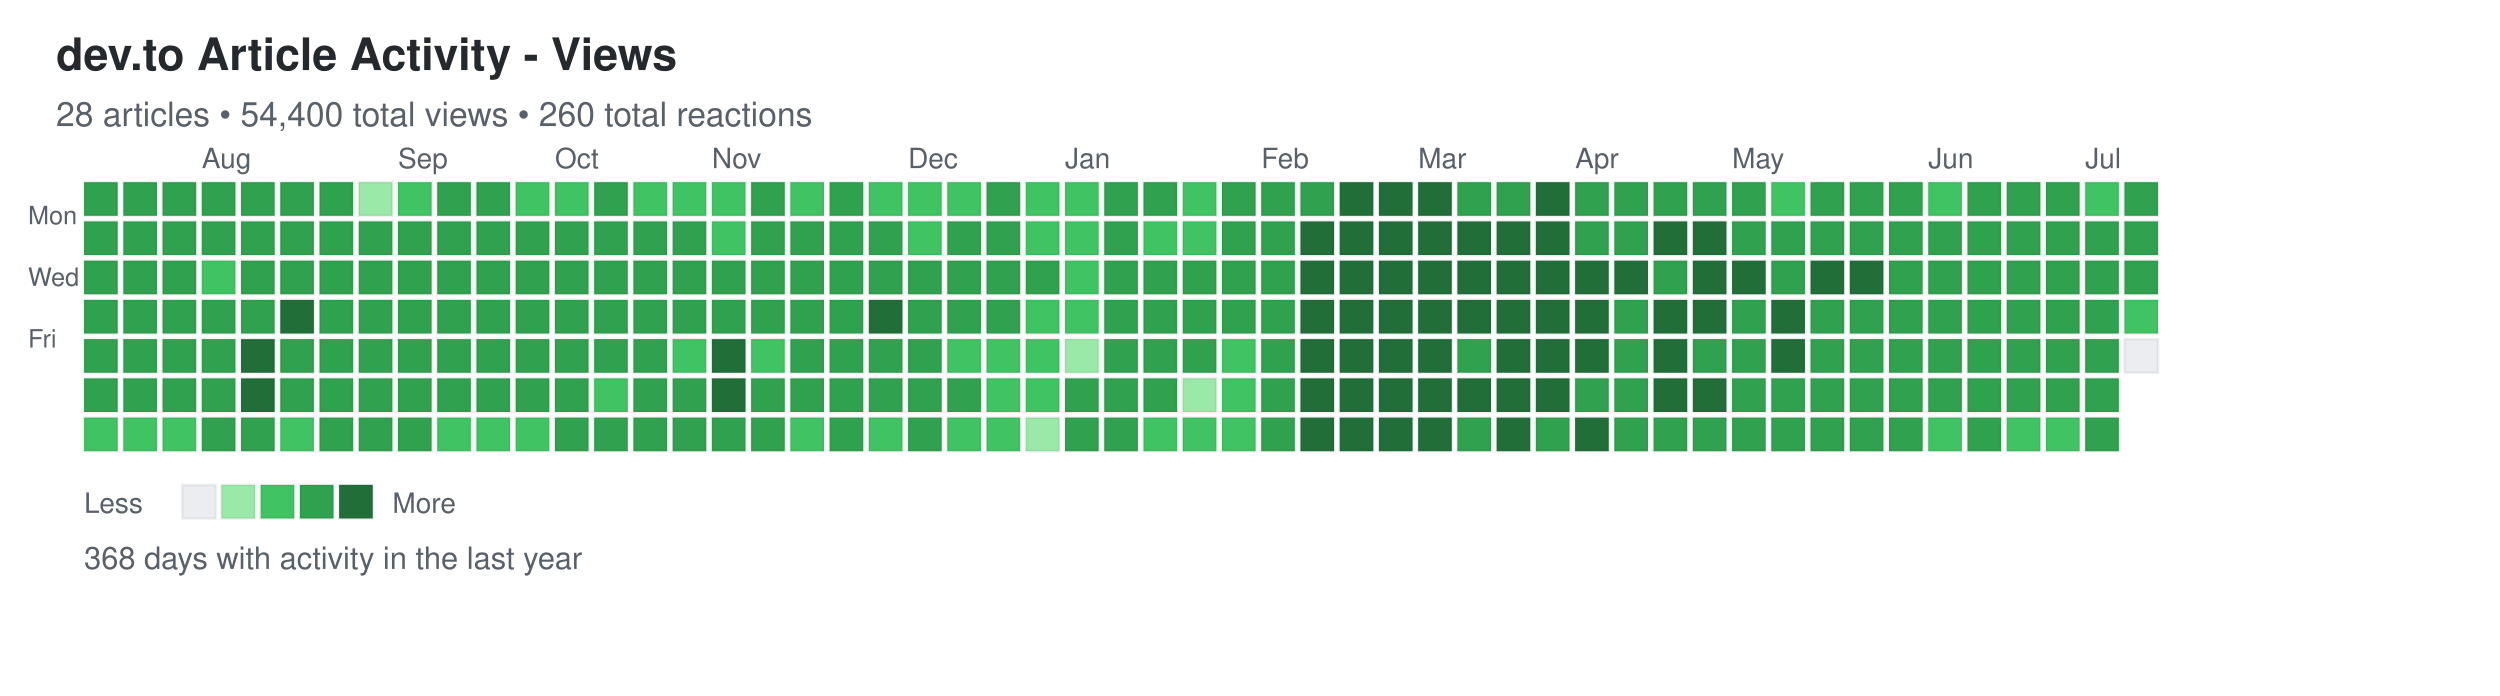
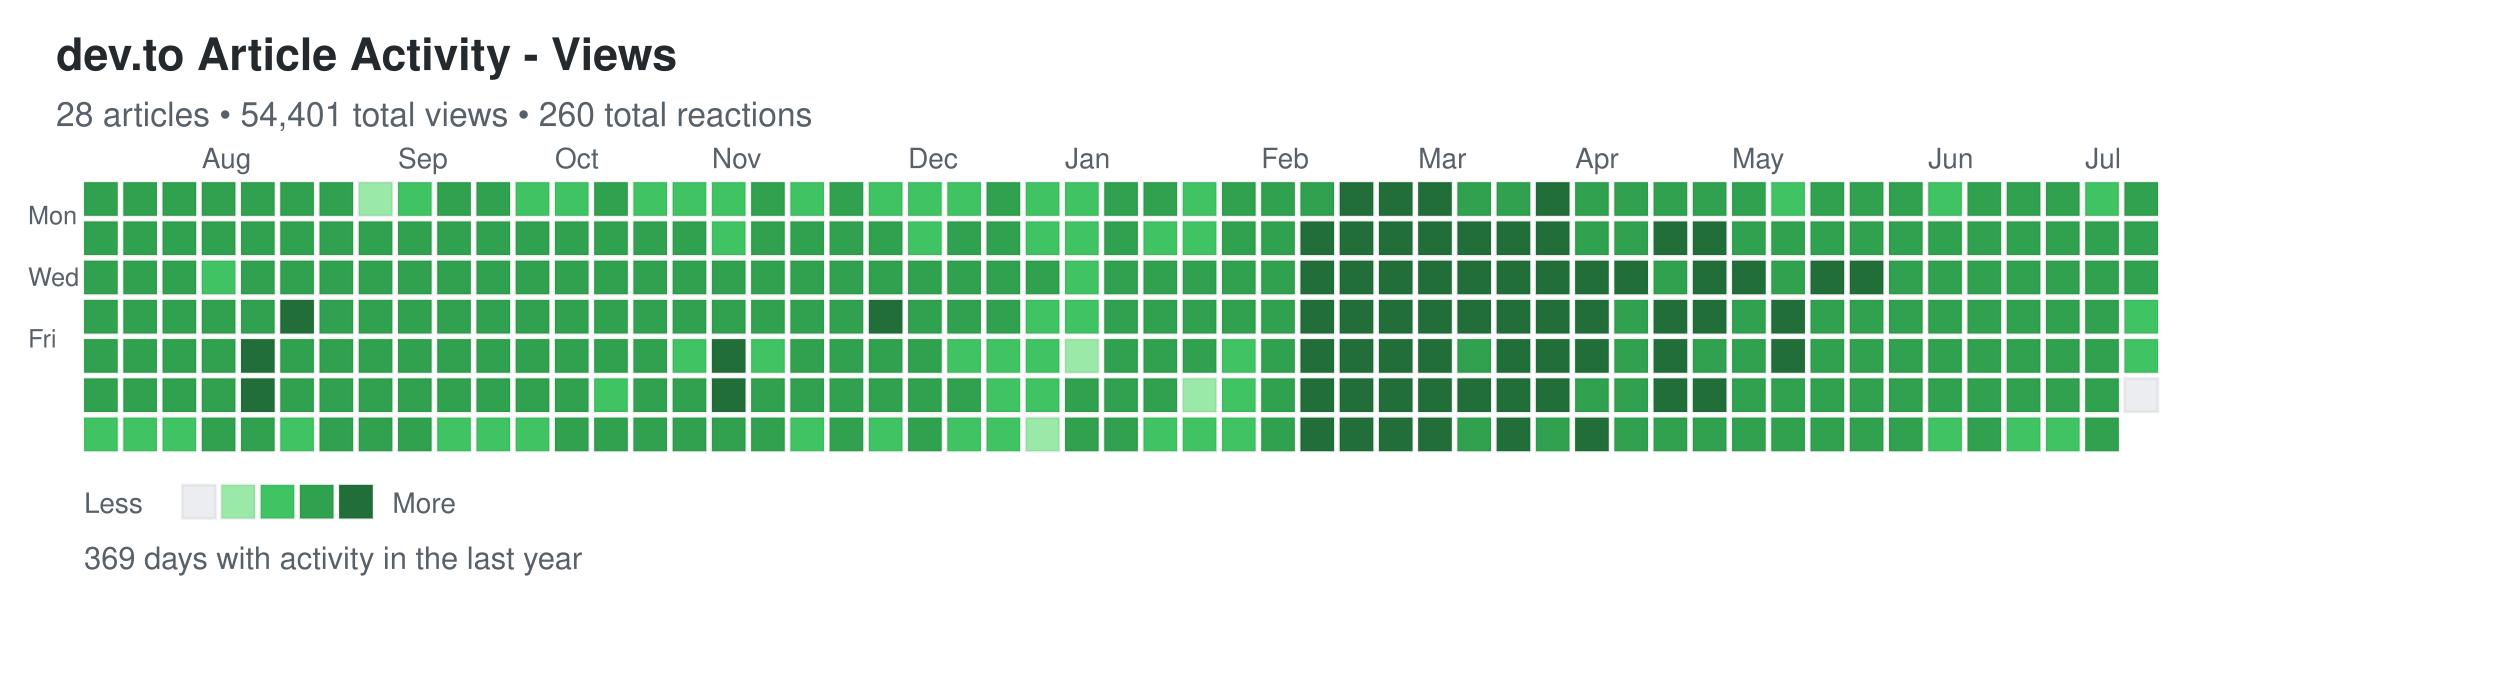
<svg xmlns="http://www.w3.org/2000/svg" width="892" height="248">
  <defs>
    <style>
.day { stroke: rgba(27,31,35,0.06); stroke-width: 1px; cursor: pointer; }
.day:hover { stroke: rgba(27,31,35,0.3); stroke-width: 2px; }
.month-label { font-family: -apple-system, BlinkMacSystemFont, "Segoe UI", Helvetica, Arial, sans-serif; font-size: 10px; fill: #586069; }
.day-label { font-family: -apple-system, BlinkMacSystemFont, "Segoe UI", Helvetica, Arial, sans-serif; font-size: 9px; fill: #586069; }
.title { font-family: -apple-system, BlinkMacSystemFont, "Segoe UI", Helvetica, Arial, sans-serif; font-size: 16px; font-weight: 600; fill: #24292e; }
.subtitle { font-family: -apple-system, BlinkMacSystemFont, "Segoe UI", Helvetica, Arial, sans-serif; font-size: 12px; fill: #586069; }
.stats { font-family: -apple-system, BlinkMacSystemFont, "Segoe UI", Helvetica, Arial, sans-serif; font-size: 11px; fill: #586069; }
.legend-text { font-family: -apple-system, BlinkMacSystemFont, "Segoe UI", Helvetica, Arial, sans-serif; font-size: 10px; fill: #586069; }
</style>
  </defs>
  <text x="20" y="25" class="title">dev.to Article Activity - Views</text>
-   <text x="20" y="45" class="subtitle">28 articles • 54,400 total views • 260 total reactions</text>
+   <text x="20" y="45" class="subtitle">28 articles • 54,401 total views • 260 total reactions</text>
  <text x="10" y="80" class="day-label">Mon</text>
  <text x="10" y="102" class="day-label">Wed</text>
  <text x="10" y="124" class="day-label">Fri</text>
  <rect x="30" y="65" width="12" height="12" fill="#30a14e" class="day" data-date="2025-07-06" data-level="3" />
  <rect x="30" y="79" width="12" height="12" fill="#30a14e" class="day" data-date="2025-07-07" data-level="3" />
  <rect x="30" y="93" width="12" height="12" fill="#30a14e" class="day" data-date="2025-07-08" data-level="3" />
  <rect x="30" y="107" width="12" height="12" fill="#30a14e" class="day" data-date="2025-07-09" data-level="3" />
  <rect x="30" y="121" width="12" height="12" fill="#30a14e" class="day" data-date="2025-07-10" data-level="3" />
  <rect x="30" y="135" width="12" height="12" fill="#30a14e" class="day" data-date="2025-07-11" data-level="3" />
  <rect x="30" y="149" width="12" height="12" fill="#40c463" class="day" data-date="2025-07-12" data-level="2" />
  <rect x="44" y="65" width="12" height="12" fill="#30a14e" class="day" data-date="2025-07-13" data-level="3" />
  <rect x="44" y="79" width="12" height="12" fill="#30a14e" class="day" data-date="2025-07-14" data-level="3" />
  <rect x="44" y="93" width="12" height="12" fill="#30a14e" class="day" data-date="2025-07-15" data-level="3" />
  <rect x="44" y="107" width="12" height="12" fill="#30a14e" class="day" data-date="2025-07-16" data-level="3" />
  <rect x="44" y="121" width="12" height="12" fill="#30a14e" class="day" data-date="2025-07-17" data-level="3" />
  <rect x="44" y="135" width="12" height="12" fill="#30a14e" class="day" data-date="2025-07-18" data-level="3" />
  <rect x="44" y="149" width="12" height="12" fill="#40c463" class="day" data-date="2025-07-19" data-level="2" />
  <rect x="58" y="65" width="12" height="12" fill="#30a14e" class="day" data-date="2025-07-20" data-level="3" />
  <rect x="58" y="79" width="12" height="12" fill="#30a14e" class="day" data-date="2025-07-21" data-level="3" />
  <rect x="58" y="93" width="12" height="12" fill="#30a14e" class="day" data-date="2025-07-22" data-level="3" />
  <rect x="58" y="107" width="12" height="12" fill="#30a14e" class="day" data-date="2025-07-23" data-level="3" />
  <rect x="58" y="121" width="12" height="12" fill="#30a14e" class="day" data-date="2025-07-24" data-level="3" />
  <rect x="58" y="135" width="12" height="12" fill="#30a14e" class="day" data-date="2025-07-25" data-level="3" />
  <rect x="58" y="149" width="12" height="12" fill="#40c463" class="day" data-date="2025-07-26" data-level="2" />
  <rect x="72" y="65" width="12" height="12" fill="#30a14e" class="day" data-date="2025-07-27" data-level="3" />
  <rect x="72" y="79" width="12" height="12" fill="#30a14e" class="day" data-date="2025-07-28" data-level="3" />
  <rect x="72" y="93" width="12" height="12" fill="#40c463" class="day" data-date="2025-07-29" data-level="2" />
  <rect x="72" y="107" width="12" height="12" fill="#30a14e" class="day" data-date="2025-07-30" data-level="3" />
  <rect x="72" y="121" width="12" height="12" fill="#30a14e" class="day" data-date="2025-07-31" data-level="3" />
  <rect x="72" y="135" width="12" height="12" fill="#30a14e" class="day" data-date="2025-08-01" data-level="3" />
  <rect x="72" y="149" width="12" height="12" fill="#30a14e" class="day" data-date="2025-08-02" data-level="3" />
  <rect x="86" y="65" width="12" height="12" fill="#30a14e" class="day" data-date="2025-08-03" data-level="3" />
  <rect x="86" y="79" width="12" height="12" fill="#30a14e" class="day" data-date="2025-08-04" data-level="3" />
  <rect x="86" y="93" width="12" height="12" fill="#30a14e" class="day" data-date="2025-08-05" data-level="3" />
  <rect x="86" y="107" width="12" height="12" fill="#30a14e" class="day" data-date="2025-08-06" data-level="3" />
  <rect x="86" y="121" width="12" height="12" fill="#216e39" class="day" data-date="2025-08-07" data-level="4" />
  <rect x="86" y="135" width="12" height="12" fill="#216e39" class="day" data-date="2025-08-08" data-level="4" />
  <rect x="86" y="149" width="12" height="12" fill="#30a14e" class="day" data-date="2025-08-09" data-level="3" />
  <rect x="100" y="65" width="12" height="12" fill="#30a14e" class="day" data-date="2025-08-10" data-level="3" />
  <rect x="100" y="79" width="12" height="12" fill="#30a14e" class="day" data-date="2025-08-11" data-level="3" />
  <rect x="100" y="93" width="12" height="12" fill="#30a14e" class="day" data-date="2025-08-12" data-level="3" />
  <rect x="100" y="107" width="12" height="12" fill="#216e39" class="day" data-date="2025-08-13" data-level="4" />
  <rect x="100" y="121" width="12" height="12" fill="#30a14e" class="day" data-date="2025-08-14" data-level="3" />
  <rect x="100" y="135" width="12" height="12" fill="#30a14e" class="day" data-date="2025-08-15" data-level="3" />
  <rect x="100" y="149" width="12" height="12" fill="#40c463" class="day" data-date="2025-08-16" data-level="2" />
  <rect x="114" y="65" width="12" height="12" fill="#30a14e" class="day" data-date="2025-08-17" data-level="3" />
  <rect x="114" y="79" width="12" height="12" fill="#30a14e" class="day" data-date="2025-08-18" data-level="3" />
  <rect x="114" y="93" width="12" height="12" fill="#30a14e" class="day" data-date="2025-08-19" data-level="3" />
  <rect x="114" y="107" width="12" height="12" fill="#30a14e" class="day" data-date="2025-08-20" data-level="3" />
  <rect x="114" y="121" width="12" height="12" fill="#30a14e" class="day" data-date="2025-08-21" data-level="3" />
  <rect x="114" y="135" width="12" height="12" fill="#30a14e" class="day" data-date="2025-08-22" data-level="3" />
  <rect x="114" y="149" width="12" height="12" fill="#30a14e" class="day" data-date="2025-08-23" data-level="3" />
  <rect x="128" y="65" width="12" height="12" fill="#9be9a8" class="day" data-date="2025-08-24" data-level="1" />
  <rect x="128" y="79" width="12" height="12" fill="#30a14e" class="day" data-date="2025-08-25" data-level="3" />
  <rect x="128" y="93" width="12" height="12" fill="#30a14e" class="day" data-date="2025-08-26" data-level="3" />
  <rect x="128" y="107" width="12" height="12" fill="#30a14e" class="day" data-date="2025-08-27" data-level="3" />
  <rect x="128" y="121" width="12" height="12" fill="#30a14e" class="day" data-date="2025-08-28" data-level="3" />
  <rect x="128" y="135" width="12" height="12" fill="#30a14e" class="day" data-date="2025-08-29" data-level="3" />
  <rect x="128" y="149" width="12" height="12" fill="#30a14e" class="day" data-date="2025-08-30" data-level="3" />
  <rect x="142" y="65" width="12" height="12" fill="#40c463" class="day" data-date="2025-08-31" data-level="2" />
  <rect x="142" y="79" width="12" height="12" fill="#30a14e" class="day" data-date="2025-09-01" data-level="3" />
  <rect x="142" y="93" width="12" height="12" fill="#30a14e" class="day" data-date="2025-09-02" data-level="3" />
  <rect x="142" y="107" width="12" height="12" fill="#30a14e" class="day" data-date="2025-09-03" data-level="3" />
  <rect x="142" y="121" width="12" height="12" fill="#30a14e" class="day" data-date="2025-09-04" data-level="3" />
  <rect x="142" y="135" width="12" height="12" fill="#30a14e" class="day" data-date="2025-09-05" data-level="3" />
  <rect x="142" y="149" width="12" height="12" fill="#30a14e" class="day" data-date="2025-09-06" data-level="3" />
  <rect x="156" y="65" width="12" height="12" fill="#30a14e" class="day" data-date="2025-09-07" data-level="3" />
  <rect x="156" y="79" width="12" height="12" fill="#30a14e" class="day" data-date="2025-09-08" data-level="3" />
  <rect x="156" y="93" width="12" height="12" fill="#30a14e" class="day" data-date="2025-09-09" data-level="3" />
  <rect x="156" y="107" width="12" height="12" fill="#30a14e" class="day" data-date="2025-09-10" data-level="3" />
  <rect x="156" y="121" width="12" height="12" fill="#30a14e" class="day" data-date="2025-09-11" data-level="3" />
  <rect x="156" y="135" width="12" height="12" fill="#30a14e" class="day" data-date="2025-09-12" data-level="3" />
  <rect x="156" y="149" width="12" height="12" fill="#40c463" class="day" data-date="2025-09-13" data-level="2" />
  <rect x="170" y="65" width="12" height="12" fill="#30a14e" class="day" data-date="2025-09-14" data-level="3" />
  <rect x="170" y="79" width="12" height="12" fill="#30a14e" class="day" data-date="2025-09-15" data-level="3" />
  <rect x="170" y="93" width="12" height="12" fill="#30a14e" class="day" data-date="2025-09-16" data-level="3" />
  <rect x="170" y="107" width="12" height="12" fill="#30a14e" class="day" data-date="2025-09-17" data-level="3" />
  <rect x="170" y="121" width="12" height="12" fill="#30a14e" class="day" data-date="2025-09-18" data-level="3" />
  <rect x="170" y="135" width="12" height="12" fill="#30a14e" class="day" data-date="2025-09-19" data-level="3" />
  <rect x="170" y="149" width="12" height="12" fill="#40c463" class="day" data-date="2025-09-20" data-level="2" />
  <rect x="184" y="65" width="12" height="12" fill="#40c463" class="day" data-date="2025-09-21" data-level="2" />
  <rect x="184" y="79" width="12" height="12" fill="#30a14e" class="day" data-date="2025-09-22" data-level="3" />
  <rect x="184" y="93" width="12" height="12" fill="#30a14e" class="day" data-date="2025-09-23" data-level="3" />
  <rect x="184" y="107" width="12" height="12" fill="#30a14e" class="day" data-date="2025-09-24" data-level="3" />
  <rect x="184" y="121" width="12" height="12" fill="#30a14e" class="day" data-date="2025-09-25" data-level="3" />
  <rect x="184" y="135" width="12" height="12" fill="#30a14e" class="day" data-date="2025-09-26" data-level="3" />
  <rect x="184" y="149" width="12" height="12" fill="#40c463" class="day" data-date="2025-09-27" data-level="2" />
  <rect x="198" y="65" width="12" height="12" fill="#40c463" class="day" data-date="2025-09-28" data-level="2" />
  <rect x="198" y="79" width="12" height="12" fill="#30a14e" class="day" data-date="2025-09-29" data-level="3" />
  <rect x="198" y="93" width="12" height="12" fill="#30a14e" class="day" data-date="2025-09-30" data-level="3" />
  <rect x="198" y="107" width="12" height="12" fill="#30a14e" class="day" data-date="2025-10-01" data-level="3" />
  <rect x="198" y="121" width="12" height="12" fill="#30a14e" class="day" data-date="2025-10-02" data-level="3" />
  <rect x="198" y="135" width="12" height="12" fill="#30a14e" class="day" data-date="2025-10-03" data-level="3" />
  <rect x="198" y="149" width="12" height="12" fill="#30a14e" class="day" data-date="2025-10-04" data-level="3" />
  <rect x="212" y="65" width="12" height="12" fill="#30a14e" class="day" data-date="2025-10-05" data-level="3" />
  <rect x="212" y="79" width="12" height="12" fill="#30a14e" class="day" data-date="2025-10-06" data-level="3" />
  <rect x="212" y="93" width="12" height="12" fill="#30a14e" class="day" data-date="2025-10-07" data-level="3" />
  <rect x="212" y="107" width="12" height="12" fill="#30a14e" class="day" data-date="2025-10-08" data-level="3" />
  <rect x="212" y="121" width="12" height="12" fill="#30a14e" class="day" data-date="2025-10-09" data-level="3" />
  <rect x="212" y="135" width="12" height="12" fill="#40c463" class="day" data-date="2025-10-10" data-level="2" />
  <rect x="212" y="149" width="12" height="12" fill="#30a14e" class="day" data-date="2025-10-11" data-level="3" />
  <rect x="226" y="65" width="12" height="12" fill="#40c463" class="day" data-date="2025-10-12" data-level="2" />
  <rect x="226" y="79" width="12" height="12" fill="#30a14e" class="day" data-date="2025-10-13" data-level="3" />
  <rect x="226" y="93" width="12" height="12" fill="#30a14e" class="day" data-date="2025-10-14" data-level="3" />
  <rect x="226" y="107" width="12" height="12" fill="#30a14e" class="day" data-date="2025-10-15" data-level="3" />
  <rect x="226" y="121" width="12" height="12" fill="#30a14e" class="day" data-date="2025-10-16" data-level="3" />
  <rect x="226" y="135" width="12" height="12" fill="#30a14e" class="day" data-date="2025-10-17" data-level="3" />
  <rect x="226" y="149" width="12" height="12" fill="#30a14e" class="day" data-date="2025-10-18" data-level="3" />
  <rect x="240" y="65" width="12" height="12" fill="#40c463" class="day" data-date="2025-10-19" data-level="2" />
  <rect x="240" y="79" width="12" height="12" fill="#30a14e" class="day" data-date="2025-10-20" data-level="3" />
  <rect x="240" y="93" width="12" height="12" fill="#30a14e" class="day" data-date="2025-10-21" data-level="3" />
  <rect x="240" y="107" width="12" height="12" fill="#30a14e" class="day" data-date="2025-10-22" data-level="3" />
  <rect x="240" y="121" width="12" height="12" fill="#40c463" class="day" data-date="2025-10-23" data-level="2" />
  <rect x="240" y="135" width="12" height="12" fill="#30a14e" class="day" data-date="2025-10-24" data-level="3" />
  <rect x="240" y="149" width="12" height="12" fill="#30a14e" class="day" data-date="2025-10-25" data-level="3" />
  <rect x="254" y="65" width="12" height="12" fill="#40c463" class="day" data-date="2025-10-26" data-level="2" />
  <rect x="254" y="79" width="12" height="12" fill="#40c463" class="day" data-date="2025-10-27" data-level="2" />
  <rect x="254" y="93" width="12" height="12" fill="#30a14e" class="day" data-date="2025-10-28" data-level="3" />
  <rect x="254" y="107" width="12" height="12" fill="#30a14e" class="day" data-date="2025-10-29" data-level="3" />
  <rect x="254" y="121" width="12" height="12" fill="#216e39" class="day" data-date="2025-10-30" data-level="4" />
  <rect x="254" y="135" width="12" height="12" fill="#216e39" class="day" data-date="2025-10-31" data-level="4" />
  <rect x="254" y="149" width="12" height="12" fill="#30a14e" class="day" data-date="2025-11-01" data-level="3" />
  <rect x="268" y="65" width="12" height="12" fill="#30a14e" class="day" data-date="2025-11-02" data-level="3" />
  <rect x="268" y="79" width="12" height="12" fill="#30a14e" class="day" data-date="2025-11-03" data-level="3" />
  <rect x="268" y="93" width="12" height="12" fill="#30a14e" class="day" data-date="2025-11-04" data-level="3" />
  <rect x="268" y="107" width="12" height="12" fill="#30a14e" class="day" data-date="2025-11-05" data-level="3" />
  <rect x="268" y="121" width="12" height="12" fill="#40c463" class="day" data-date="2025-11-06" data-level="2" />
  <rect x="268" y="135" width="12" height="12" fill="#30a14e" class="day" data-date="2025-11-07" data-level="3" />
  <rect x="268" y="149" width="12" height="12" fill="#30a14e" class="day" data-date="2025-11-08" data-level="3" />
  <rect x="282" y="65" width="12" height="12" fill="#40c463" class="day" data-date="2025-11-09" data-level="2" />
  <rect x="282" y="79" width="12" height="12" fill="#30a14e" class="day" data-date="2025-11-10" data-level="3" />
  <rect x="282" y="93" width="12" height="12" fill="#30a14e" class="day" data-date="2025-11-11" data-level="3" />
  <rect x="282" y="107" width="12" height="12" fill="#30a14e" class="day" data-date="2025-11-12" data-level="3" />
  <rect x="282" y="121" width="12" height="12" fill="#30a14e" class="day" data-date="2025-11-13" data-level="3" />
  <rect x="282" y="135" width="12" height="12" fill="#30a14e" class="day" data-date="2025-11-14" data-level="3" />
  <rect x="282" y="149" width="12" height="12" fill="#40c463" class="day" data-date="2025-11-15" data-level="2" />
  <rect x="296" y="65" width="12" height="12" fill="#30a14e" class="day" data-date="2025-11-16" data-level="3" />
  <rect x="296" y="79" width="12" height="12" fill="#30a14e" class="day" data-date="2025-11-17" data-level="3" />
  <rect x="296" y="93" width="12" height="12" fill="#30a14e" class="day" data-date="2025-11-18" data-level="3" />
  <rect x="296" y="107" width="12" height="12" fill="#30a14e" class="day" data-date="2025-11-19" data-level="3" />
  <rect x="296" y="121" width="12" height="12" fill="#30a14e" class="day" data-date="2025-11-20" data-level="3" />
  <rect x="296" y="135" width="12" height="12" fill="#30a14e" class="day" data-date="2025-11-21" data-level="3" />
  <rect x="296" y="149" width="12" height="12" fill="#30a14e" class="day" data-date="2025-11-22" data-level="3" />
  <rect x="310" y="65" width="12" height="12" fill="#40c463" class="day" data-date="2025-11-23" data-level="2" />
  <rect x="310" y="79" width="12" height="12" fill="#30a14e" class="day" data-date="2025-11-24" data-level="3" />
  <rect x="310" y="93" width="12" height="12" fill="#30a14e" class="day" data-date="2025-11-25" data-level="3" />
  <rect x="310" y="107" width="12" height="12" fill="#216e39" class="day" data-date="2025-11-26" data-level="4" />
  <rect x="310" y="121" width="12" height="12" fill="#30a14e" class="day" data-date="2025-11-27" data-level="3" />
  <rect x="310" y="135" width="12" height="12" fill="#30a14e" class="day" data-date="2025-11-28" data-level="3" />
  <rect x="310" y="149" width="12" height="12" fill="#40c463" class="day" data-date="2025-11-29" data-level="2" />
  <rect x="324" y="65" width="12" height="12" fill="#40c463" class="day" data-date="2025-11-30" data-level="2" />
  <rect x="324" y="79" width="12" height="12" fill="#40c463" class="day" data-date="2025-12-01" data-level="2" />
  <rect x="324" y="93" width="12" height="12" fill="#30a14e" class="day" data-date="2025-12-02" data-level="3" />
  <rect x="324" y="107" width="12" height="12" fill="#30a14e" class="day" data-date="2025-12-03" data-level="3" />
  <rect x="324" y="121" width="12" height="12" fill="#30a14e" class="day" data-date="2025-12-04" data-level="3" />
  <rect x="324" y="135" width="12" height="12" fill="#30a14e" class="day" data-date="2025-12-05" data-level="3" />
  <rect x="324" y="149" width="12" height="12" fill="#30a14e" class="day" data-date="2025-12-06" data-level="3" />
  <rect x="338" y="65" width="12" height="12" fill="#40c463" class="day" data-date="2025-12-07" data-level="2" />
  <rect x="338" y="79" width="12" height="12" fill="#30a14e" class="day" data-date="2025-12-08" data-level="3" />
  <rect x="338" y="93" width="12" height="12" fill="#30a14e" class="day" data-date="2025-12-09" data-level="3" />
  <rect x="338" y="107" width="12" height="12" fill="#30a14e" class="day" data-date="2025-12-10" data-level="3" />
  <rect x="338" y="121" width="12" height="12" fill="#40c463" class="day" data-date="2025-12-11" data-level="2" />
  <rect x="338" y="135" width="12" height="12" fill="#30a14e" class="day" data-date="2025-12-12" data-level="3" />
  <rect x="338" y="149" width="12" height="12" fill="#40c463" class="day" data-date="2025-12-13" data-level="2" />
  <rect x="352" y="65" width="12" height="12" fill="#30a14e" class="day" data-date="2025-12-14" data-level="3" />
  <rect x="352" y="79" width="12" height="12" fill="#30a14e" class="day" data-date="2025-12-15" data-level="3" />
  <rect x="352" y="93" width="12" height="12" fill="#30a14e" class="day" data-date="2025-12-16" data-level="3" />
  <rect x="352" y="107" width="12" height="12" fill="#30a14e" class="day" data-date="2025-12-17" data-level="3" />
  <rect x="352" y="121" width="12" height="12" fill="#40c463" class="day" data-date="2025-12-18" data-level="2" />
  <rect x="352" y="135" width="12" height="12" fill="#40c463" class="day" data-date="2025-12-19" data-level="2" />
  <rect x="352" y="149" width="12" height="12" fill="#40c463" class="day" data-date="2025-12-20" data-level="2" />
  <rect x="366" y="65" width="12" height="12" fill="#40c463" class="day" data-date="2025-12-21" data-level="2" />
  <rect x="366" y="79" width="12" height="12" fill="#40c463" class="day" data-date="2025-12-22" data-level="2" />
  <rect x="366" y="93" width="12" height="12" fill="#30a14e" class="day" data-date="2025-12-23" data-level="3" />
  <rect x="366" y="107" width="12" height="12" fill="#40c463" class="day" data-date="2025-12-24" data-level="2" />
  <rect x="366" y="121" width="12" height="12" fill="#40c463" class="day" data-date="2025-12-25" data-level="2" />
  <rect x="366" y="135" width="12" height="12" fill="#40c463" class="day" data-date="2025-12-26" data-level="2" />
  <rect x="366" y="149" width="12" height="12" fill="#9be9a8" class="day" data-date="2025-12-27" data-level="1" />
  <rect x="380" y="65" width="12" height="12" fill="#40c463" class="day" data-date="2025-12-28" data-level="2" />
  <rect x="380" y="79" width="12" height="12" fill="#40c463" class="day" data-date="2025-12-29" data-level="2" />
  <rect x="380" y="93" width="12" height="12" fill="#40c463" class="day" data-date="2025-12-30" data-level="2" />
  <rect x="380" y="107" width="12" height="12" fill="#40c463" class="day" data-date="2025-12-31" data-level="2" />
  <rect x="380" y="121" width="12" height="12" fill="#9be9a8" class="day" data-date="2026-01-01" data-level="1" />
  <rect x="380" y="135" width="12" height="12" fill="#30a14e" class="day" data-date="2026-01-02" data-level="3" />
  <rect x="380" y="149" width="12" height="12" fill="#30a14e" class="day" data-date="2026-01-03" data-level="3" />
  <rect x="394" y="65" width="12" height="12" fill="#30a14e" class="day" data-date="2026-01-04" data-level="3" />
  <rect x="394" y="79" width="12" height="12" fill="#30a14e" class="day" data-date="2026-01-05" data-level="3" />
  <rect x="394" y="93" width="12" height="12" fill="#30a14e" class="day" data-date="2026-01-06" data-level="3" />
  <rect x="394" y="107" width="12" height="12" fill="#30a14e" class="day" data-date="2026-01-07" data-level="3" />
  <rect x="394" y="121" width="12" height="12" fill="#30a14e" class="day" data-date="2026-01-08" data-level="3" />
  <rect x="394" y="135" width="12" height="12" fill="#30a14e" class="day" data-date="2026-01-09" data-level="3" />
  <rect x="394" y="149" width="12" height="12" fill="#30a14e" class="day" data-date="2026-01-10" data-level="3" />
  <rect x="408" y="65" width="12" height="12" fill="#30a14e" class="day" data-date="2026-01-11" data-level="3" />
  <rect x="408" y="79" width="12" height="12" fill="#40c463" class="day" data-date="2026-01-12" data-level="2" />
  <rect x="408" y="93" width="12" height="12" fill="#30a14e" class="day" data-date="2026-01-13" data-level="3" />
  <rect x="408" y="107" width="12" height="12" fill="#30a14e" class="day" data-date="2026-01-14" data-level="3" />
  <rect x="408" y="121" width="12" height="12" fill="#30a14e" class="day" data-date="2026-01-15" data-level="3" />
  <rect x="408" y="135" width="12" height="12" fill="#30a14e" class="day" data-date="2026-01-16" data-level="3" />
  <rect x="408" y="149" width="12" height="12" fill="#40c463" class="day" data-date="2026-01-17" data-level="2" />
  <rect x="422" y="65" width="12" height="12" fill="#40c463" class="day" data-date="2026-01-18" data-level="2" />
  <rect x="422" y="79" width="12" height="12" fill="#40c463" class="day" data-date="2026-01-19" data-level="2" />
  <rect x="422" y="93" width="12" height="12" fill="#30a14e" class="day" data-date="2026-01-20" data-level="3" />
  <rect x="422" y="107" width="12" height="12" fill="#30a14e" class="day" data-date="2026-01-21" data-level="3" />
  <rect x="422" y="121" width="12" height="12" fill="#30a14e" class="day" data-date="2026-01-22" data-level="3" />
  <rect x="422" y="135" width="12" height="12" fill="#9be9a8" class="day" data-date="2026-01-23" data-level="1" />
  <rect x="422" y="149" width="12" height="12" fill="#40c463" class="day" data-date="2026-01-24" data-level="2" />
  <rect x="436" y="65" width="12" height="12" fill="#30a14e" class="day" data-date="2026-01-25" data-level="3" />
  <rect x="436" y="79" width="12" height="12" fill="#30a14e" class="day" data-date="2026-01-26" data-level="3" />
  <rect x="436" y="93" width="12" height="12" fill="#30a14e" class="day" data-date="2026-01-27" data-level="3" />
  <rect x="436" y="107" width="12" height="12" fill="#30a14e" class="day" data-date="2026-01-28" data-level="3" />
  <rect x="436" y="121" width="12" height="12" fill="#40c463" class="day" data-date="2026-01-29" data-level="2" />
  <rect x="436" y="135" width="12" height="12" fill="#40c463" class="day" data-date="2026-01-30" data-level="2" />
  <rect x="436" y="149" width="12" height="12" fill="#40c463" class="day" data-date="2026-01-31" data-level="2" />
  <rect x="450" y="65" width="12" height="12" fill="#30a14e" class="day" data-date="2026-02-01" data-level="3" />
  <rect x="450" y="79" width="12" height="12" fill="#30a14e" class="day" data-date="2026-02-02" data-level="3" />
  <rect x="450" y="93" width="12" height="12" fill="#30a14e" class="day" data-date="2026-02-03" data-level="3" />
  <rect x="450" y="107" width="12" height="12" fill="#30a14e" class="day" data-date="2026-02-04" data-level="3" />
  <rect x="450" y="121" width="12" height="12" fill="#30a14e" class="day" data-date="2026-02-05" data-level="3" />
  <rect x="450" y="135" width="12" height="12" fill="#30a14e" class="day" data-date="2026-02-06" data-level="3" />
  <rect x="450" y="149" width="12" height="12" fill="#30a14e" class="day" data-date="2026-02-07" data-level="3" />
  <rect x="464" y="65" width="12" height="12" fill="#30a14e" class="day" data-date="2026-02-08" data-level="3" />
  <rect x="464" y="79" width="12" height="12" fill="#216e39" class="day" data-date="2026-02-09" data-level="4" />
  <rect x="464" y="93" width="12" height="12" fill="#216e39" class="day" data-date="2026-02-10" data-level="4" />
  <rect x="464" y="107" width="12" height="12" fill="#216e39" class="day" data-date="2026-02-11" data-level="4" />
  <rect x="464" y="121" width="12" height="12" fill="#216e39" class="day" data-date="2026-02-12" data-level="4" />
  <rect x="464" y="135" width="12" height="12" fill="#216e39" class="day" data-date="2026-02-13" data-level="4" />
  <rect x="464" y="149" width="12" height="12" fill="#216e39" class="day" data-date="2026-02-14" data-level="4" />
  <rect x="478" y="65" width="12" height="12" fill="#216e39" class="day" data-date="2026-02-15" data-level="4" />
  <rect x="478" y="79" width="12" height="12" fill="#216e39" class="day" data-date="2026-02-16" data-level="4" />
  <rect x="478" y="93" width="12" height="12" fill="#216e39" class="day" data-date="2026-02-17" data-level="4" />
  <rect x="478" y="107" width="12" height="12" fill="#216e39" class="day" data-date="2026-02-18" data-level="4" />
  <rect x="478" y="121" width="12" height="12" fill="#216e39" class="day" data-date="2026-02-19" data-level="4" />
  <rect x="478" y="135" width="12" height="12" fill="#216e39" class="day" data-date="2026-02-20" data-level="4" />
  <rect x="478" y="149" width="12" height="12" fill="#216e39" class="day" data-date="2026-02-21" data-level="4" />
  <rect x="492" y="65" width="12" height="12" fill="#216e39" class="day" data-date="2026-02-22" data-level="4" />
  <rect x="492" y="79" width="12" height="12" fill="#216e39" class="day" data-date="2026-02-23" data-level="4" />
  <rect x="492" y="93" width="12" height="12" fill="#216e39" class="day" data-date="2026-02-24" data-level="4" />
  <rect x="492" y="107" width="12" height="12" fill="#216e39" class="day" data-date="2026-02-25" data-level="4" />
  <rect x="492" y="121" width="12" height="12" fill="#216e39" class="day" data-date="2026-02-26" data-level="4" />
  <rect x="492" y="135" width="12" height="12" fill="#216e39" class="day" data-date="2026-02-27" data-level="4" />
  <rect x="492" y="149" width="12" height="12" fill="#216e39" class="day" data-date="2026-02-28" data-level="4" />
  <rect x="506" y="65" width="12" height="12" fill="#216e39" class="day" data-date="2026-03-01" data-level="4" />
  <rect x="506" y="79" width="12" height="12" fill="#216e39" class="day" data-date="2026-03-02" data-level="4" />
  <rect x="506" y="93" width="12" height="12" fill="#216e39" class="day" data-date="2026-03-03" data-level="4" />
  <rect x="506" y="107" width="12" height="12" fill="#216e39" class="day" data-date="2026-03-04" data-level="4" />
  <rect x="506" y="121" width="12" height="12" fill="#216e39" class="day" data-date="2026-03-05" data-level="4" />
  <rect x="506" y="135" width="12" height="12" fill="#216e39" class="day" data-date="2026-03-06" data-level="4" />
  <rect x="506" y="149" width="12" height="12" fill="#216e39" class="day" data-date="2026-03-07" data-level="4" />
  <rect x="520" y="65" width="12" height="12" fill="#30a14e" class="day" data-date="2026-03-08" data-level="3" />
  <rect x="520" y="79" width="12" height="12" fill="#216e39" class="day" data-date="2026-03-09" data-level="4" />
  <rect x="520" y="93" width="12" height="12" fill="#216e39" class="day" data-date="2026-03-10" data-level="4" />
  <rect x="520" y="107" width="12" height="12" fill="#216e39" class="day" data-date="2026-03-11" data-level="4" />
  <rect x="520" y="121" width="12" height="12" fill="#30a14e" class="day" data-date="2026-03-12" data-level="3" />
  <rect x="520" y="135" width="12" height="12" fill="#216e39" class="day" data-date="2026-03-13" data-level="4" />
  <rect x="520" y="149" width="12" height="12" fill="#30a14e" class="day" data-date="2026-03-14" data-level="3" />
  <rect x="534" y="65" width="12" height="12" fill="#30a14e" class="day" data-date="2026-03-15" data-level="3" />
  <rect x="534" y="79" width="12" height="12" fill="#216e39" class="day" data-date="2026-03-16" data-level="4" />
  <rect x="534" y="93" width="12" height="12" fill="#216e39" class="day" data-date="2026-03-17" data-level="4" />
  <rect x="534" y="107" width="12" height="12" fill="#216e39" class="day" data-date="2026-03-18" data-level="4" />
  <rect x="534" y="121" width="12" height="12" fill="#216e39" class="day" data-date="2026-03-19" data-level="4" />
  <rect x="534" y="135" width="12" height="12" fill="#216e39" class="day" data-date="2026-03-20" data-level="4" />
  <rect x="534" y="149" width="12" height="12" fill="#216e39" class="day" data-date="2026-03-21" data-level="4" />
  <rect x="548" y="65" width="12" height="12" fill="#216e39" class="day" data-date="2026-03-22" data-level="4" />
  <rect x="548" y="79" width="12" height="12" fill="#216e39" class="day" data-date="2026-03-23" data-level="4" />
  <rect x="548" y="93" width="12" height="12" fill="#216e39" class="day" data-date="2026-03-24" data-level="4" />
  <rect x="548" y="107" width="12" height="12" fill="#216e39" class="day" data-date="2026-03-25" data-level="4" />
  <rect x="548" y="121" width="12" height="12" fill="#216e39" class="day" data-date="2026-03-26" data-level="4" />
  <rect x="548" y="135" width="12" height="12" fill="#216e39" class="day" data-date="2026-03-27" data-level="4" />
  <rect x="548" y="149" width="12" height="12" fill="#30a14e" class="day" data-date="2026-03-28" data-level="3" />
  <rect x="562" y="65" width="12" height="12" fill="#30a14e" class="day" data-date="2026-03-29" data-level="3" />
  <rect x="562" y="79" width="12" height="12" fill="#30a14e" class="day" data-date="2026-03-30" data-level="3" />
  <rect x="562" y="93" width="12" height="12" fill="#216e39" class="day" data-date="2026-03-31" data-level="4" />
  <rect x="562" y="107" width="12" height="12" fill="#216e39" class="day" data-date="2026-04-01" data-level="4" />
  <rect x="562" y="121" width="12" height="12" fill="#216e39" class="day" data-date="2026-04-02" data-level="4" />
  <rect x="562" y="135" width="12" height="12" fill="#30a14e" class="day" data-date="2026-04-03" data-level="3" />
  <rect x="562" y="149" width="12" height="12" fill="#216e39" class="day" data-date="2026-04-04" data-level="4" />
  <rect x="576" y="65" width="12" height="12" fill="#30a14e" class="day" data-date="2026-04-05" data-level="3" />
  <rect x="576" y="79" width="12" height="12" fill="#30a14e" class="day" data-date="2026-04-06" data-level="3" />
  <rect x="576" y="93" width="12" height="12" fill="#216e39" class="day" data-date="2026-04-07" data-level="4" />
  <rect x="576" y="107" width="12" height="12" fill="#30a14e" class="day" data-date="2026-04-08" data-level="3" />
  <rect x="576" y="121" width="12" height="12" fill="#30a14e" class="day" data-date="2026-04-09" data-level="3" />
  <rect x="576" y="135" width="12" height="12" fill="#30a14e" class="day" data-date="2026-04-10" data-level="3" />
  <rect x="576" y="149" width="12" height="12" fill="#30a14e" class="day" data-date="2026-04-11" data-level="3" />
  <rect x="590" y="65" width="12" height="12" fill="#30a14e" class="day" data-date="2026-04-12" data-level="3" />
  <rect x="590" y="79" width="12" height="12" fill="#216e39" class="day" data-date="2026-04-13" data-level="4" />
  <rect x="590" y="93" width="12" height="12" fill="#30a14e" class="day" data-date="2026-04-14" data-level="3" />
  <rect x="590" y="107" width="12" height="12" fill="#216e39" class="day" data-date="2026-04-15" data-level="4" />
  <rect x="590" y="121" width="12" height="12" fill="#216e39" class="day" data-date="2026-04-16" data-level="4" />
  <rect x="590" y="135" width="12" height="12" fill="#216e39" class="day" data-date="2026-04-17" data-level="4" />
  <rect x="590" y="149" width="12" height="12" fill="#30a14e" class="day" data-date="2026-04-18" data-level="3" />
  <rect x="604" y="65" width="12" height="12" fill="#30a14e" class="day" data-date="2026-04-19" data-level="3" />
  <rect x="604" y="79" width="12" height="12" fill="#216e39" class="day" data-date="2026-04-20" data-level="4" />
  <rect x="604" y="93" width="12" height="12" fill="#216e39" class="day" data-date="2026-04-21" data-level="4" />
  <rect x="604" y="107" width="12" height="12" fill="#216e39" class="day" data-date="2026-04-22" data-level="4" />
  <rect x="604" y="121" width="12" height="12" fill="#30a14e" class="day" data-date="2026-04-23" data-level="3" />
  <rect x="604" y="135" width="12" height="12" fill="#216e39" class="day" data-date="2026-04-24" data-level="4" />
  <rect x="604" y="149" width="12" height="12" fill="#30a14e" class="day" data-date="2026-04-25" data-level="3" />
  <rect x="618" y="65" width="12" height="12" fill="#30a14e" class="day" data-date="2026-04-26" data-level="3" />
  <rect x="618" y="79" width="12" height="12" fill="#30a14e" class="day" data-date="2026-04-27" data-level="3" />
  <rect x="618" y="93" width="12" height="12" fill="#216e39" class="day" data-date="2026-04-28" data-level="4" />
  <rect x="618" y="107" width="12" height="12" fill="#30a14e" class="day" data-date="2026-04-29" data-level="3" />
  <rect x="618" y="121" width="12" height="12" fill="#30a14e" class="day" data-date="2026-04-30" data-level="3" />
  <rect x="618" y="135" width="12" height="12" fill="#30a14e" class="day" data-date="2026-05-01" data-level="3" />
  <rect x="618" y="149" width="12" height="12" fill="#30a14e" class="day" data-date="2026-05-02" data-level="3" />
  <rect x="632" y="65" width="12" height="12" fill="#40c463" class="day" data-date="2026-05-03" data-level="2" />
  <rect x="632" y="79" width="12" height="12" fill="#30a14e" class="day" data-date="2026-05-04" data-level="3" />
  <rect x="632" y="93" width="12" height="12" fill="#30a14e" class="day" data-date="2026-05-05" data-level="3" />
  <rect x="632" y="107" width="12" height="12" fill="#216e39" class="day" data-date="2026-05-06" data-level="4" />
  <rect x="632" y="121" width="12" height="12" fill="#216e39" class="day" data-date="2026-05-07" data-level="4" />
  <rect x="632" y="135" width="12" height="12" fill="#30a14e" class="day" data-date="2026-05-08" data-level="3" />
  <rect x="632" y="149" width="12" height="12" fill="#30a14e" class="day" data-date="2026-05-09" data-level="3" />
  <rect x="646" y="65" width="12" height="12" fill="#30a14e" class="day" data-date="2026-05-10" data-level="3" />
  <rect x="646" y="79" width="12" height="12" fill="#30a14e" class="day" data-date="2026-05-11" data-level="3" />
  <rect x="646" y="93" width="12" height="12" fill="#216e39" class="day" data-date="2026-05-12" data-level="4" />
  <rect x="646" y="107" width="12" height="12" fill="#30a14e" class="day" data-date="2026-05-13" data-level="3" />
  <rect x="646" y="121" width="12" height="12" fill="#30a14e" class="day" data-date="2026-05-14" data-level="3" />
  <rect x="646" y="135" width="12" height="12" fill="#30a14e" class="day" data-date="2026-05-15" data-level="3" />
  <rect x="646" y="149" width="12" height="12" fill="#30a14e" class="day" data-date="2026-05-16" data-level="3" />
  <rect x="660" y="65" width="12" height="12" fill="#30a14e" class="day" data-date="2026-05-17" data-level="3" />
  <rect x="660" y="79" width="12" height="12" fill="#30a14e" class="day" data-date="2026-05-18" data-level="3" />
  <rect x="660" y="93" width="12" height="12" fill="#216e39" class="day" data-date="2026-05-19" data-level="4" />
  <rect x="660" y="107" width="12" height="12" fill="#30a14e" class="day" data-date="2026-05-20" data-level="3" />
  <rect x="660" y="121" width="12" height="12" fill="#30a14e" class="day" data-date="2026-05-21" data-level="3" />
  <rect x="660" y="135" width="12" height="12" fill="#30a14e" class="day" data-date="2026-05-22" data-level="3" />
  <rect x="660" y="149" width="12" height="12" fill="#30a14e" class="day" data-date="2026-05-23" data-level="3" />
  <rect x="674" y="65" width="12" height="12" fill="#30a14e" class="day" data-date="2026-05-24" data-level="3" />
  <rect x="674" y="79" width="12" height="12" fill="#30a14e" class="day" data-date="2026-05-25" data-level="3" />
  <rect x="674" y="93" width="12" height="12" fill="#30a14e" class="day" data-date="2026-05-26" data-level="3" />
  <rect x="674" y="107" width="12" height="12" fill="#30a14e" class="day" data-date="2026-05-27" data-level="3" />
  <rect x="674" y="121" width="12" height="12" fill="#30a14e" class="day" data-date="2026-05-28" data-level="3" />
  <rect x="674" y="135" width="12" height="12" fill="#30a14e" class="day" data-date="2026-05-29" data-level="3" />
  <rect x="674" y="149" width="12" height="12" fill="#30a14e" class="day" data-date="2026-05-30" data-level="3" />
  <rect x="688" y="65" width="12" height="12" fill="#40c463" class="day" data-date="2026-05-31" data-level="2" />
  <rect x="688" y="79" width="12" height="12" fill="#30a14e" class="day" data-date="2026-06-01" data-level="3" />
  <rect x="688" y="93" width="12" height="12" fill="#30a14e" class="day" data-date="2026-06-02" data-level="3" />
  <rect x="688" y="107" width="12" height="12" fill="#30a14e" class="day" data-date="2026-06-03" data-level="3" />
  <rect x="688" y="121" width="12" height="12" fill="#30a14e" class="day" data-date="2026-06-04" data-level="3" />
  <rect x="688" y="135" width="12" height="12" fill="#30a14e" class="day" data-date="2026-06-05" data-level="3" />
  <rect x="688" y="149" width="12" height="12" fill="#40c463" class="day" data-date="2026-06-06" data-level="2" />
  <rect x="702" y="65" width="12" height="12" fill="#30a14e" class="day" data-date="2026-06-07" data-level="3" />
  <rect x="702" y="79" width="12" height="12" fill="#30a14e" class="day" data-date="2026-06-08" data-level="3" />
  <rect x="702" y="93" width="12" height="12" fill="#30a14e" class="day" data-date="2026-06-09" data-level="3" />
  <rect x="702" y="107" width="12" height="12" fill="#30a14e" class="day" data-date="2026-06-10" data-level="3" />
  <rect x="702" y="121" width="12" height="12" fill="#30a14e" class="day" data-date="2026-06-11" data-level="3" />
  <rect x="702" y="135" width="12" height="12" fill="#30a14e" class="day" data-date="2026-06-12" data-level="3" />
  <rect x="702" y="149" width="12" height="12" fill="#30a14e" class="day" data-date="2026-06-13" data-level="3" />
  <rect x="716" y="65" width="12" height="12" fill="#30a14e" class="day" data-date="2026-06-14" data-level="3" />
  <rect x="716" y="79" width="12" height="12" fill="#30a14e" class="day" data-date="2026-06-15" data-level="3" />
  <rect x="716" y="93" width="12" height="12" fill="#30a14e" class="day" data-date="2026-06-16" data-level="3" />
  <rect x="716" y="107" width="12" height="12" fill="#30a14e" class="day" data-date="2026-06-17" data-level="3" />
  <rect x="716" y="121" width="12" height="12" fill="#30a14e" class="day" data-date="2026-06-18" data-level="3" />
  <rect x="716" y="135" width="12" height="12" fill="#30a14e" class="day" data-date="2026-06-19" data-level="3" />
  <rect x="716" y="149" width="12" height="12" fill="#40c463" class="day" data-date="2026-06-20" data-level="2" />
  <rect x="730" y="65" width="12" height="12" fill="#30a14e" class="day" data-date="2026-06-21" data-level="3" />
  <rect x="730" y="79" width="12" height="12" fill="#30a14e" class="day" data-date="2026-06-22" data-level="3" />
  <rect x="730" y="93" width="12" height="12" fill="#30a14e" class="day" data-date="2026-06-23" data-level="3" />
  <rect x="730" y="107" width="12" height="12" fill="#30a14e" class="day" data-date="2026-06-24" data-level="3" />
  <rect x="730" y="121" width="12" height="12" fill="#30a14e" class="day" data-date="2026-06-25" data-level="3" />
  <rect x="730" y="135" width="12" height="12" fill="#30a14e" class="day" data-date="2026-06-26" data-level="3" />
  <rect x="730" y="149" width="12" height="12" fill="#40c463" class="day" data-date="2026-06-27" data-level="2" />
  <rect x="744" y="65" width="12" height="12" fill="#40c463" class="day" data-date="2026-06-28" data-level="2" />
  <rect x="744" y="79" width="12" height="12" fill="#30a14e" class="day" data-date="2026-06-29" data-level="3" />
  <rect x="744" y="93" width="12" height="12" fill="#30a14e" class="day" data-date="2026-06-30" data-level="3" />
  <rect x="744" y="107" width="12" height="12" fill="#30a14e" class="day" data-date="2026-07-01" data-level="3" />
  <rect x="744" y="121" width="12" height="12" fill="#30a14e" class="day" data-date="2026-07-02" data-level="3" />
  <rect x="744" y="135" width="12" height="12" fill="#30a14e" class="day" data-date="2026-07-03" data-level="3" />
  <rect x="744" y="149" width="12" height="12" fill="#30a14e" class="day" data-date="2026-07-04" data-level="3" />
  <rect x="758" y="65" width="12" height="12" fill="#30a14e" class="day" data-date="2026-07-05" data-level="3" />
  <rect x="758" y="79" width="12" height="12" fill="#30a14e" class="day" data-date="2026-07-06" data-level="3" />
  <rect x="758" y="93" width="12" height="12" fill="#30a14e" class="day" data-date="2026-07-07" data-level="3" />
  <rect x="758" y="107" width="12" height="12" fill="#40c463" class="day" data-date="2026-07-08" data-level="2" />
-   <rect x="758" y="121" width="12" height="12" fill="#ebedf0" class="day" data-date="2026-07-09" data-level="0" />
+   <rect x="758" y="121" width="12" height="12" fill="#40c463" class="day" data-date="2026-07-09" data-level="2" />
+   <rect x="758" y="135" width="12" height="12" fill="#ebedf0" class="day" data-date="2026-07-10" data-level="0" />
  <text x="72" y="60" class="month-label">Aug</text>
  <text x="142" y="60" class="month-label">Sep</text>
  <text x="198" y="60" class="month-label">Oct</text>
  <text x="254" y="60" class="month-label">Nov</text>
  <text x="324" y="60" class="month-label">Dec</text>
  <text x="380" y="60" class="month-label">Jan</text>
  <text x="450" y="60" class="month-label">Feb</text>
  <text x="506" y="60" class="month-label">Mar</text>
  <text x="562" y="60" class="month-label">Apr</text>
  <text x="618" y="60" class="month-label">May</text>
  <text x="688" y="60" class="month-label">Jun</text>
  <text x="744" y="60" class="month-label">Jul</text>
  <text x="30" y="183" class="legend-text">Less</text>
  <rect x="65" y="173" width="12" height="12" fill="#ebedf0" class="day" />
  <rect x="79" y="173" width="12" height="12" fill="#9be9a8" class="day" />
  <rect x="93" y="173" width="12" height="12" fill="#40c463" class="day" />
  <rect x="107" y="173" width="12" height="12" fill="#30a14e" class="day" />
  <rect x="121" y="173" width="12" height="12" fill="#216e39" class="day" />
  <text x="140" y="183" class="legend-text">More</text>
-   <text x="30" y="203" class="stats">368 days with activity in the last year</text>
+   <text x="30" y="203" class="stats">369 days with activity in the last year</text>
</svg>
